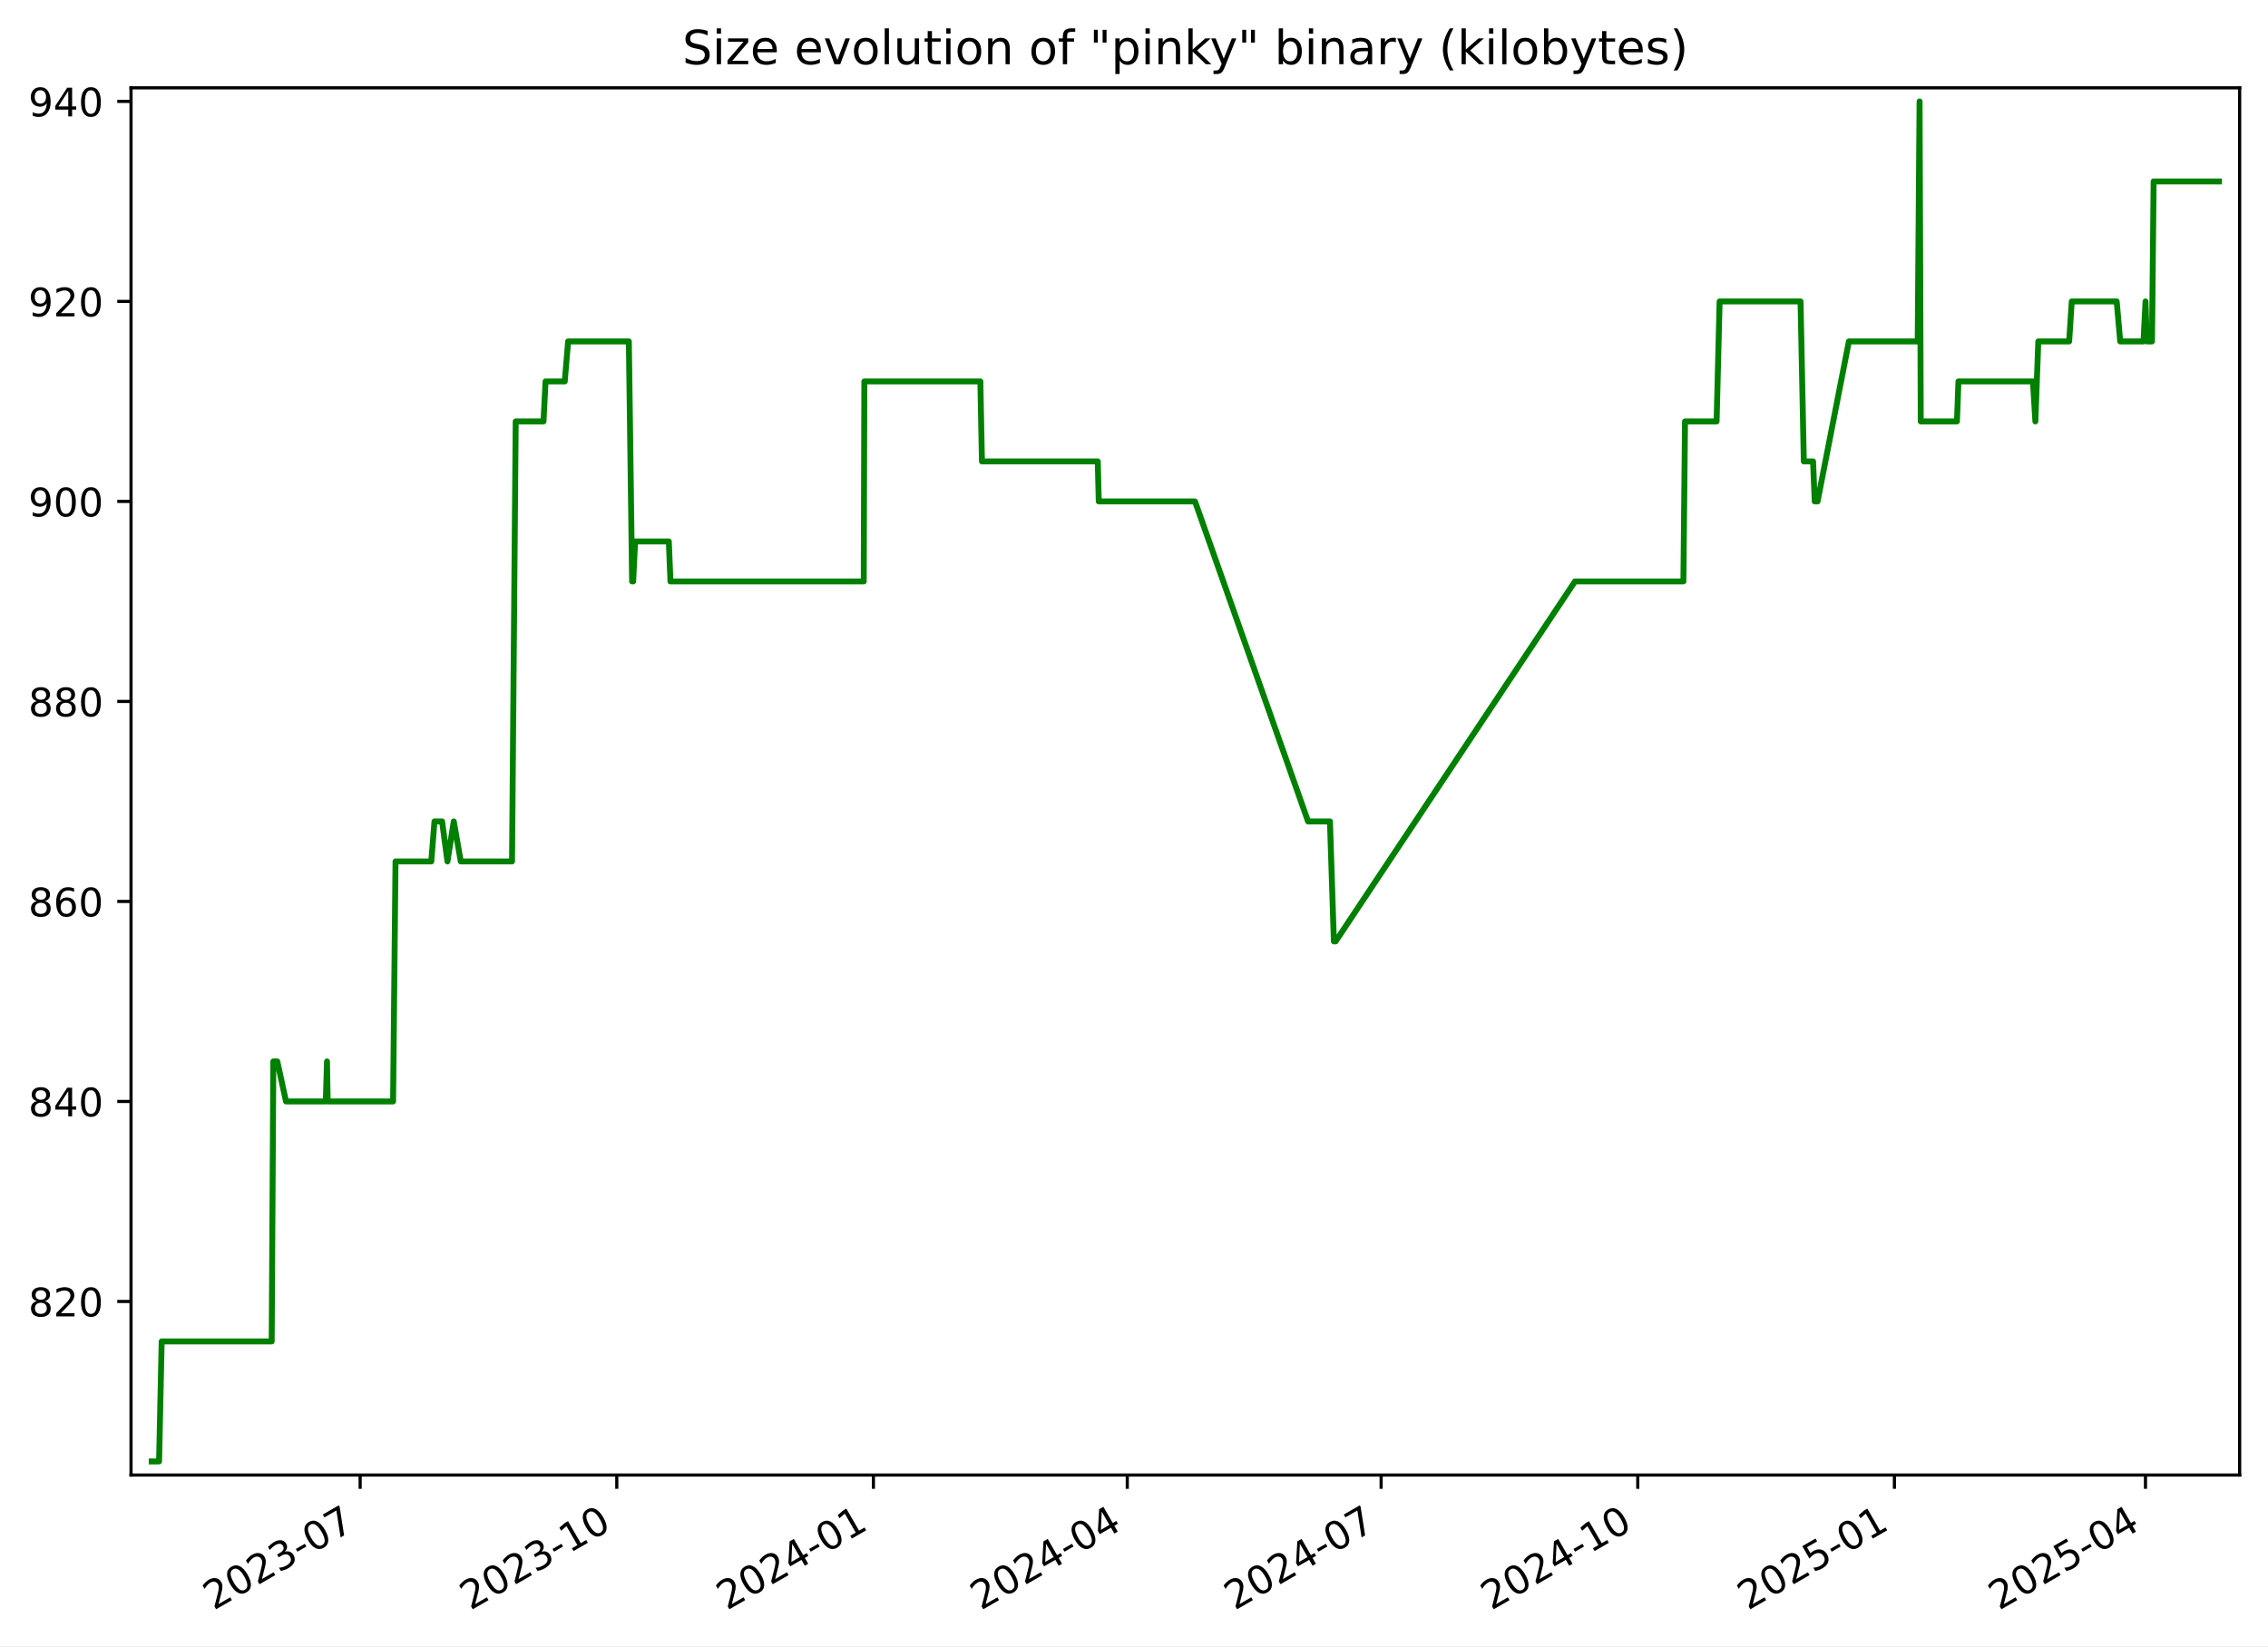
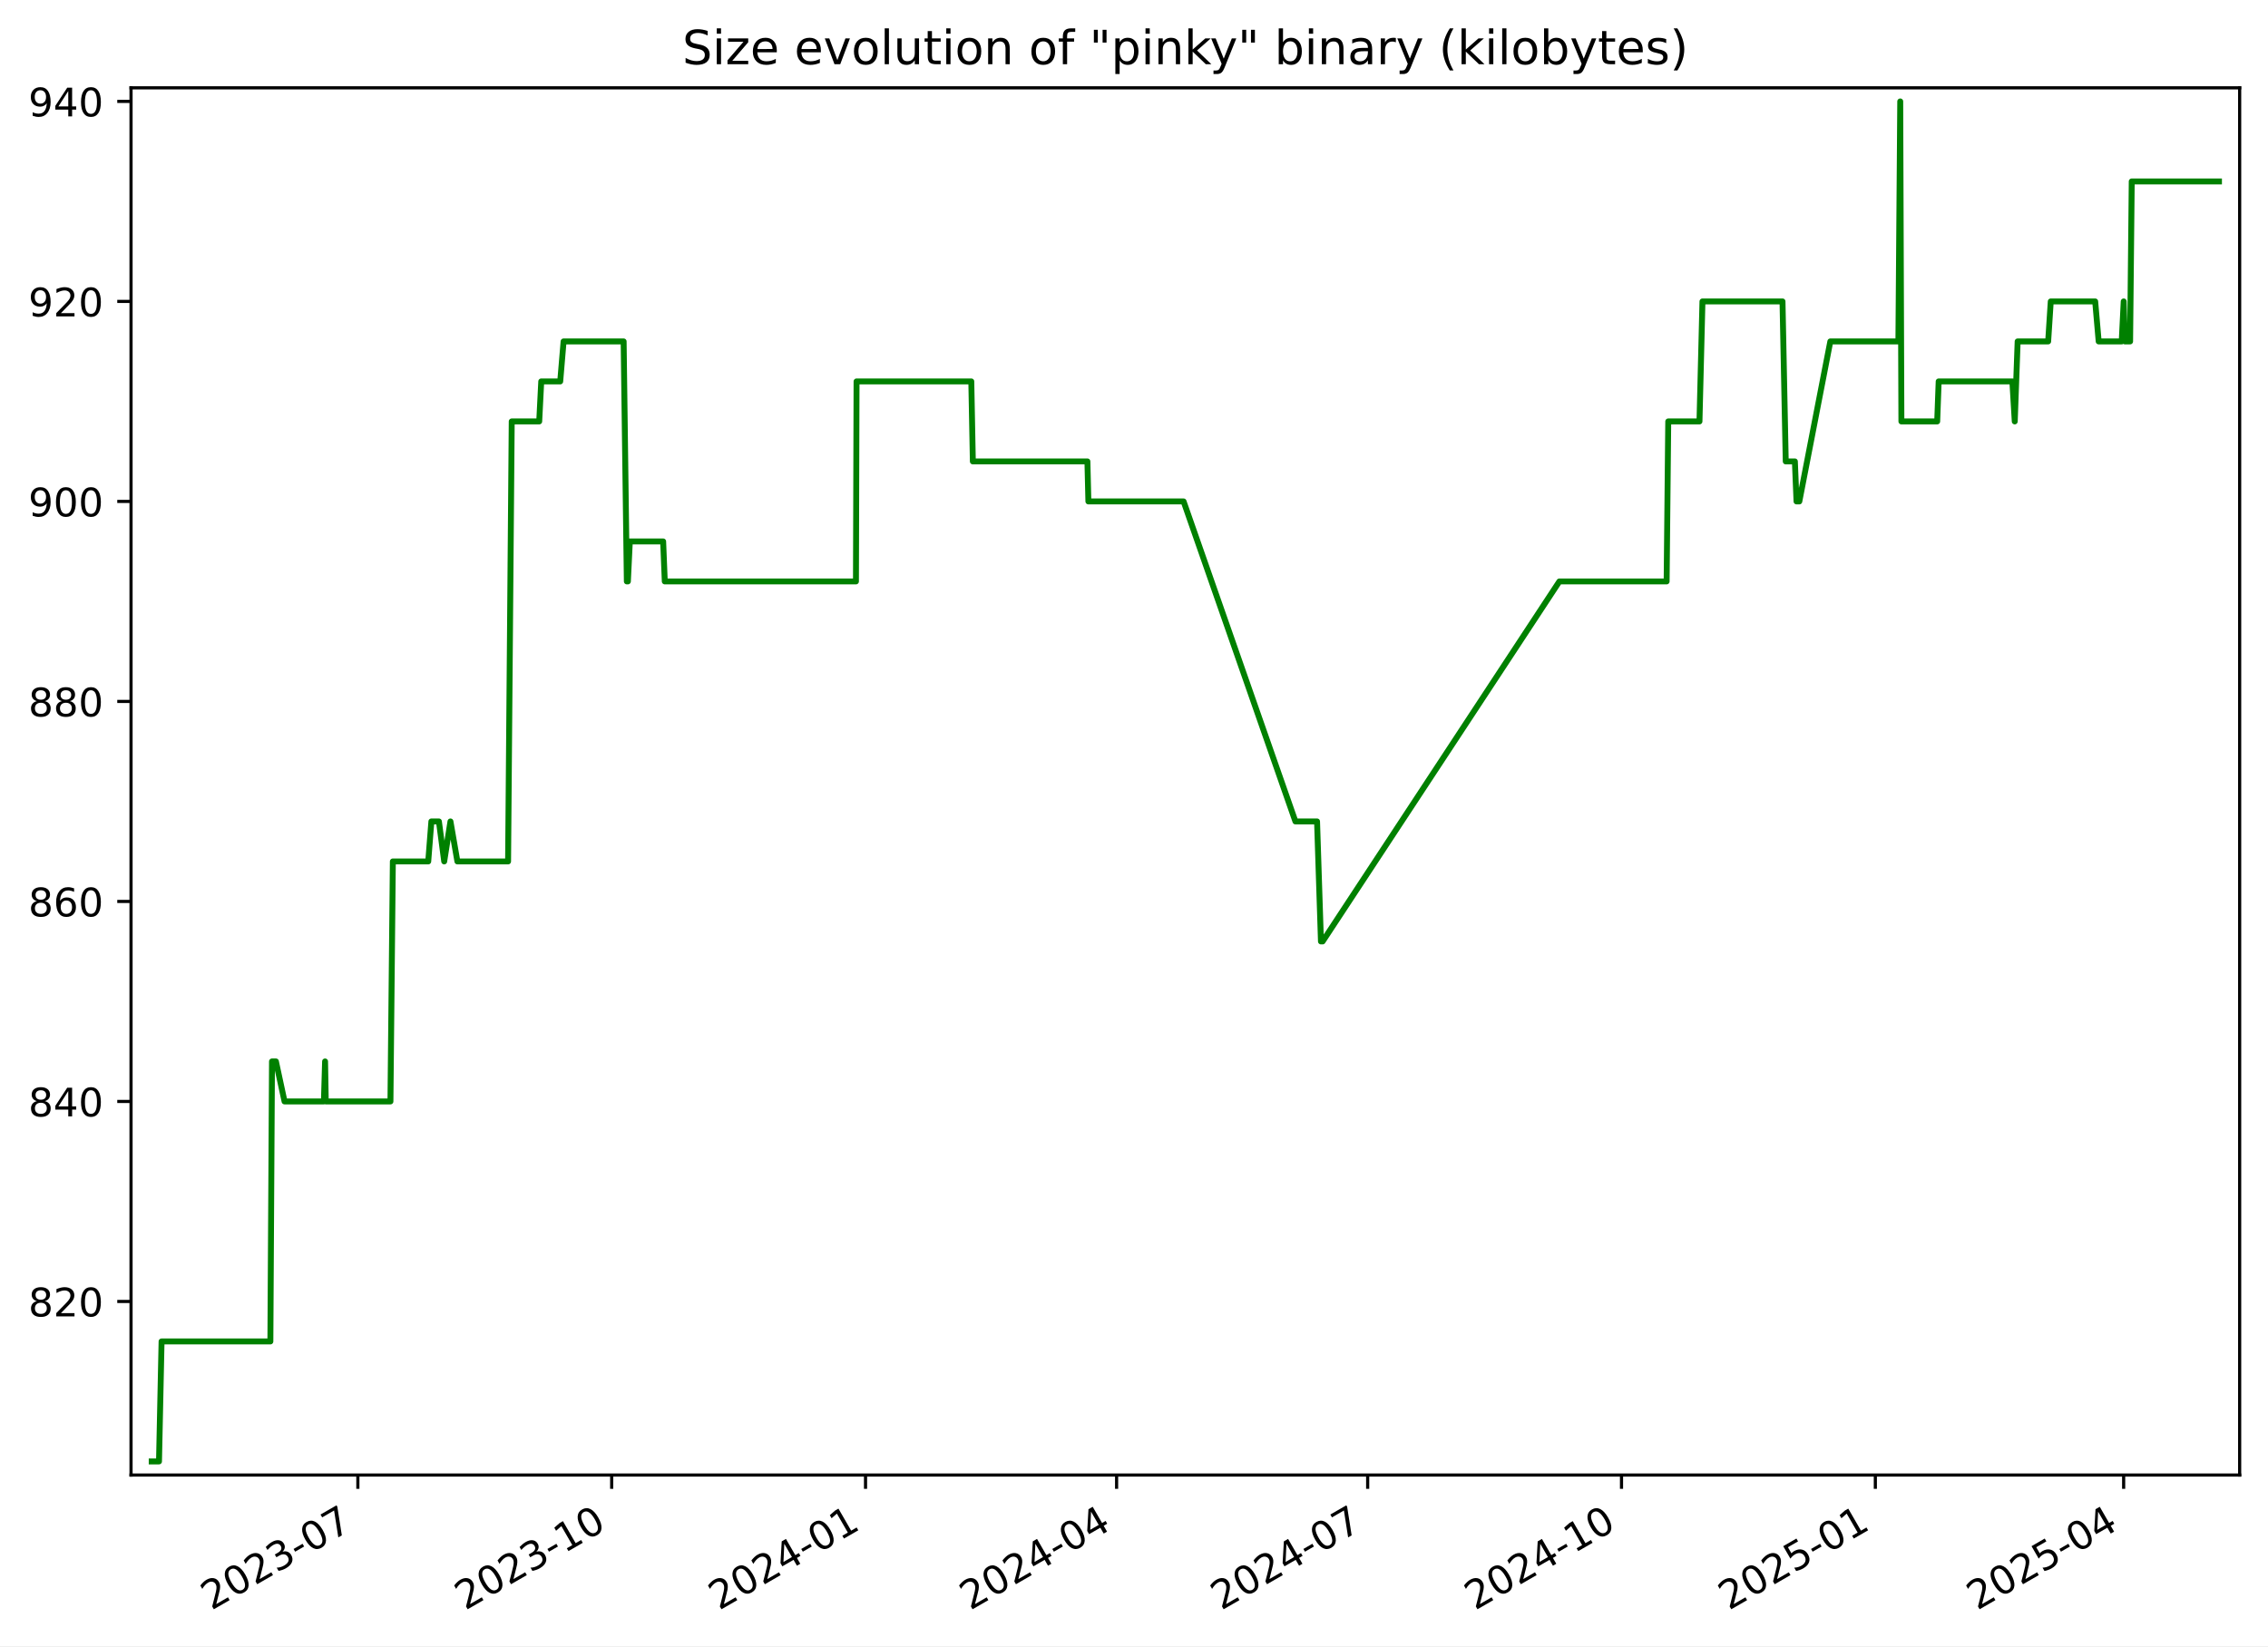
<svg xmlns="http://www.w3.org/2000/svg" xmlns:xlink="http://www.w3.org/1999/xlink" width="576.168pt" height="418.303pt" viewBox="0 0 576.168 418.303" version="1.1">
  <defs>
    <style type="text/css">*{stroke-linejoin: round; stroke-linecap: butt}</style>
  </defs>
  <g id="figure_1">
    <g id="patch_1">
      <path d="M -0 418.303  L 576.168 418.303  L 576.168 0  L -0 0  z " style="fill: #ffffff" />
    </g>
    <g id="axes_1">
      <g id="patch_2">
        <path d="M 33.288 374.83  L 568.967 374.83  L 568.967 22.318  L 33.288 22.318  z " style="fill: #ffffff" />
      </g>
      <g id="matplotlib.axis_1">
        <g id="xtick_1">
          <g id="line2d_1">
            <defs>
-               <path id="mc6177ff330" d="M 0 0  L 0 3.5  " style="stroke: #000000; stroke-width: 0.8" />
+               <path id="mbdeec78483" d="M 0 0  L 0 3.5  " style="stroke: #000000; stroke-width: 0.8" />
            </defs>
            <g>
-               <use xlink:href="#mc6177ff330" x="91.492" y="374.83" style="stroke: #000000; stroke-width: 0.8" />
+               <use xlink:href="#mbdeec78483" x="90.912" y="374.83" style="stroke: #000000; stroke-width: 0.8" />
            </g>
          </g>
          <g id="text_1">
-             <g transform="translate(54.26676 409.302) rotate(-30) scale(0.1 -0.1)">
+             <g transform="translate(53.6873 409.302) rotate(-30) scale(0.1 -0.1)">
              <defs>
                <path id="DejaVuSans-32" d="M 1228 531  L 3431 531  L 3431 0  L 469 0  L 469 531  Q 828 903 1448 1529  Q 2069 2156 2228 2338  Q 2531 2678 2651 2914  Q 2772 3150 2772 3378  Q 2772 3750 2511 3984  Q 2250 4219 1831 4219  Q 1534 4219 1204 4116  Q 875 4013 500 3803  L 500 4441  Q 881 4594 1212 4672  Q 1544 4750 1819 4750  Q 2544 4750 2975 4387  Q 3406 4025 3406 3419  Q 3406 3131 3298 2873  Q 3191 2616 2906 2266  Q 2828 2175 2409 1742  Q 1991 1309 1228 531  z " transform="scale(0.015625)" />
                <path id="DejaVuSans-30" d="M 2034 4250  Q 1547 4250 1301 3770  Q 1056 3291 1056 2328  Q 1056 1369 1301 889  Q 1547 409 2034 409  Q 2525 409 2770 889  Q 3016 1369 3016 2328  Q 3016 3291 2770 3770  Q 2525 4250 2034 4250  z M 2034 4750  Q 2819 4750 3233 4129  Q 3647 3509 3647 2328  Q 3647 1150 3233 529  Q 2819 -91 2034 -91  Q 1250 -91 836 529  Q 422 1150 422 2328  Q 422 3509 836 4129  Q 1250 4750 2034 4750  z " transform="scale(0.015625)" />
                <path id="DejaVuSans-33" d="M 2597 2516  Q 3050 2419 3304 2112  Q 3559 1806 3559 1356  Q 3559 666 3084 287  Q 2609 -91 1734 -91  Q 1441 -91 1130 -33  Q 819 25 488 141  L 488 750  Q 750 597 1062 519  Q 1375 441 1716 441  Q 2309 441 2620 675  Q 2931 909 2931 1356  Q 2931 1769 2642 2001  Q 2353 2234 1838 2234  L 1294 2234  L 1294 2753  L 1863 2753  Q 2328 2753 2575 2939  Q 2822 3125 2822 3475  Q 2822 3834 2567 4026  Q 2313 4219 1838 4219  Q 1578 4219 1281 4162  Q 984 4106 628 3988  L 628 4550  Q 988 4650 1302 4700  Q 1616 4750 1894 4750  Q 2613 4750 3031 4423  Q 3450 4097 3450 3541  Q 3450 3153 3228 2886  Q 3006 2619 2597 2516  z " transform="scale(0.015625)" />
                <path id="DejaVuSans-2d" d="M 313 2009  L 1997 2009  L 1997 1497  L 313 1497  L 313 2009  z " transform="scale(0.015625)" />
                <path id="DejaVuSans-37" d="M 525 4666  L 3525 4666  L 3525 4397  L 1831 0  L 1172 0  L 2766 4134  L 525 4134  L 525 4666  z " transform="scale(0.015625)" />
              </defs>
              <use xlink:href="#DejaVuSans-32" />
-               <use xlink:href="#DejaVuSans-30" transform="translate(63.62305 0)" />
-               <use xlink:href="#DejaVuSans-32" transform="translate(127.2461 0)" />
-               <use xlink:href="#DejaVuSans-33" transform="translate(190.8691 0)" />
-               <use xlink:href="#DejaVuSans-2d" transform="translate(254.4922 0)" />
-               <use xlink:href="#DejaVuSans-30" transform="translate(290.5762 0)" />
-               <use xlink:href="#DejaVuSans-37" transform="translate(354.1992 0)" />
+               <use xlink:href="#DejaVuSans-30" x="63.623" />
+               <use xlink:href="#DejaVuSans-32" x="127.246" />
+               <use xlink:href="#DejaVuSans-33" x="190.869" />
+               <use xlink:href="#DejaVuSans-2d" x="254.492" />
+               <use xlink:href="#DejaVuSans-30" x="290.576" />
+               <use xlink:href="#DejaVuSans-37" x="354.199" />
            </g>
          </g>
        </g>
        <g id="xtick_2">
          <g id="line2d_2">
            <g>
-               <use xlink:href="#mc6177ff330" x="156.689" y="374.83" style="stroke: #000000; stroke-width: 0.8" />
+               <use xlink:href="#mbdeec78483" x="155.396" y="374.83" style="stroke: #000000; stroke-width: 0.8" />
            </g>
          </g>
          <g id="text_2">
-             <g transform="translate(119.4645 409.302) rotate(-30) scale(0.1 -0.1)">
+             <g transform="translate(118.1716 409.302) rotate(-30) scale(0.1 -0.1)">
              <defs>
                <path id="DejaVuSans-31" d="M 794 531  L 1825 531  L 1825 4091  L 703 3866  L 703 4441  L 1819 4666  L 2450 4666  L 2450 531  L 3481 531  L 3481 0  L 794 0  L 794 531  z " transform="scale(0.015625)" />
              </defs>
              <use xlink:href="#DejaVuSans-32" />
-               <use xlink:href="#DejaVuSans-30" transform="translate(63.62305 0)" />
-               <use xlink:href="#DejaVuSans-32" transform="translate(127.2461 0)" />
-               <use xlink:href="#DejaVuSans-33" transform="translate(190.8691 0)" />
-               <use xlink:href="#DejaVuSans-2d" transform="translate(254.4922 0)" />
-               <use xlink:href="#DejaVuSans-31" transform="translate(290.5762 0)" />
-               <use xlink:href="#DejaVuSans-30" transform="translate(354.1992 0)" />
+               <use xlink:href="#DejaVuSans-30" x="63.623" />
+               <use xlink:href="#DejaVuSans-32" x="127.246" />
+               <use xlink:href="#DejaVuSans-33" x="190.869" />
+               <use xlink:href="#DejaVuSans-2d" x="254.492" />
+               <use xlink:href="#DejaVuSans-31" x="290.576" />
+               <use xlink:href="#DejaVuSans-30" x="354.199" />
            </g>
          </g>
        </g>
        <g id="xtick_3">
          <g id="line2d_3">
            <g>
-               <use xlink:href="#mc6177ff330" x="221.887" y="374.83" style="stroke: #000000; stroke-width: 0.8" />
+               <use xlink:href="#mbdeec78483" x="219.881" y="374.83" style="stroke: #000000; stroke-width: 0.8" />
            </g>
          </g>
          <g id="text_3">
-             <g transform="translate(184.6623 409.302) rotate(-30) scale(0.1 -0.1)">
+             <g transform="translate(182.6559 409.302) rotate(-30) scale(0.1 -0.1)">
              <defs>
                <path id="DejaVuSans-34" d="M 2419 4116  L 825 1625  L 2419 1625  L 2419 4116  z M 2253 4666  L 3047 4666  L 3047 1625  L 3713 1625  L 3713 1100  L 3047 1100  L 3047 0  L 2419 0  L 2419 1100  L 313 1100  L 313 1709  L 2253 4666  z " transform="scale(0.015625)" />
              </defs>
              <use xlink:href="#DejaVuSans-32" />
-               <use xlink:href="#DejaVuSans-30" transform="translate(63.62305 0)" />
-               <use xlink:href="#DejaVuSans-32" transform="translate(127.2461 0)" />
-               <use xlink:href="#DejaVuSans-34" transform="translate(190.8691 0)" />
-               <use xlink:href="#DejaVuSans-2d" transform="translate(254.4922 0)" />
-               <use xlink:href="#DejaVuSans-30" transform="translate(290.5762 0)" />
-               <use xlink:href="#DejaVuSans-31" transform="translate(354.1992 0)" />
+               <use xlink:href="#DejaVuSans-30" x="63.623" />
+               <use xlink:href="#DejaVuSans-32" x="127.246" />
+               <use xlink:href="#DejaVuSans-34" x="190.869" />
+               <use xlink:href="#DejaVuSans-2d" x="254.492" />
+               <use xlink:href="#DejaVuSans-30" x="290.576" />
+               <use xlink:href="#DejaVuSans-31" x="354.199" />
            </g>
          </g>
        </g>
        <g id="xtick_4">
          <g id="line2d_4">
            <g>
-               <use xlink:href="#mc6177ff330" x="286.376" y="374.83" style="stroke: #000000; stroke-width: 0.8" />
+               <use xlink:href="#mbdeec78483" x="283.664" y="374.83" style="stroke: #000000; stroke-width: 0.8" />
            </g>
          </g>
          <g id="text_4">
-             <g transform="translate(249.1513 409.302) rotate(-30) scale(0.1 -0.1)">
-               <use xlink:href="#DejaVuSans-32" />
-               <use xlink:href="#DejaVuSans-30" transform="translate(63.62305 0)" />
-               <use xlink:href="#DejaVuSans-32" transform="translate(127.2461 0)" />
-               <use xlink:href="#DejaVuSans-34" transform="translate(190.8691 0)" />
-               <use xlink:href="#DejaVuSans-2d" transform="translate(254.4922 0)" />
-               <use xlink:href="#DejaVuSans-30" transform="translate(290.5762 0)" />
-               <use xlink:href="#DejaVuSans-34" transform="translate(354.1992 0)" />
+             <g transform="translate(246.4392 409.302) rotate(-30) scale(0.1 -0.1)">
+               <use xlink:href="#DejaVuSans-32" />
+               <use xlink:href="#DejaVuSans-30" x="63.623" />
+               <use xlink:href="#DejaVuSans-32" x="127.246" />
+               <use xlink:href="#DejaVuSans-34" x="190.869" />
+               <use xlink:href="#DejaVuSans-2d" x="254.492" />
+               <use xlink:href="#DejaVuSans-30" x="290.576" />
+               <use xlink:href="#DejaVuSans-34" x="354.199" />
            </g>
          </g>
        </g>
        <g id="xtick_5">
          <g id="line2d_5">
            <g>
-               <use xlink:href="#mc6177ff330" x="350.865" y="374.83" style="stroke: #000000; stroke-width: 0.8" />
+               <use xlink:href="#mbdeec78483" x="347.447" y="374.83" style="stroke: #000000; stroke-width: 0.8" />
            </g>
          </g>
          <g id="text_5">
-             <g transform="translate(313.6404 409.302) rotate(-30) scale(0.1 -0.1)">
-               <use xlink:href="#DejaVuSans-32" />
-               <use xlink:href="#DejaVuSans-30" transform="translate(63.62305 0)" />
-               <use xlink:href="#DejaVuSans-32" transform="translate(127.2461 0)" />
-               <use xlink:href="#DejaVuSans-34" transform="translate(190.8691 0)" />
-               <use xlink:href="#DejaVuSans-2d" transform="translate(254.4922 0)" />
-               <use xlink:href="#DejaVuSans-30" transform="translate(290.5762 0)" />
-               <use xlink:href="#DejaVuSans-37" transform="translate(354.1992 0)" />
+             <g transform="translate(310.2226 409.302) rotate(-30) scale(0.1 -0.1)">
+               <use xlink:href="#DejaVuSans-32" />
+               <use xlink:href="#DejaVuSans-30" x="63.623" />
+               <use xlink:href="#DejaVuSans-32" x="127.246" />
+               <use xlink:href="#DejaVuSans-34" x="190.869" />
+               <use xlink:href="#DejaVuSans-2d" x="254.492" />
+               <use xlink:href="#DejaVuSans-30" x="290.576" />
+               <use xlink:href="#DejaVuSans-37" x="354.199" />
            </g>
          </g>
        </g>
        <g id="xtick_6">
          <g id="line2d_6">
            <g>
-               <use xlink:href="#mc6177ff330" x="416.063" y="374.83" style="stroke: #000000; stroke-width: 0.8" />
+               <use xlink:href="#mbdeec78483" x="411.932" y="374.83" style="stroke: #000000; stroke-width: 0.8" />
            </g>
          </g>
          <g id="text_6">
-             <g transform="translate(378.8382 409.302) rotate(-30) scale(0.1 -0.1)">
-               <use xlink:href="#DejaVuSans-32" />
-               <use xlink:href="#DejaVuSans-30" transform="translate(63.62305 0)" />
-               <use xlink:href="#DejaVuSans-32" transform="translate(127.2461 0)" />
-               <use xlink:href="#DejaVuSans-34" transform="translate(190.8691 0)" />
-               <use xlink:href="#DejaVuSans-2d" transform="translate(254.4922 0)" />
-               <use xlink:href="#DejaVuSans-31" transform="translate(290.5762 0)" />
-               <use xlink:href="#DejaVuSans-30" transform="translate(354.1992 0)" />
+             <g transform="translate(374.7069 409.302) rotate(-30) scale(0.1 -0.1)">
+               <use xlink:href="#DejaVuSans-32" />
+               <use xlink:href="#DejaVuSans-30" x="63.623" />
+               <use xlink:href="#DejaVuSans-32" x="127.246" />
+               <use xlink:href="#DejaVuSans-34" x="190.869" />
+               <use xlink:href="#DejaVuSans-2d" x="254.492" />
+               <use xlink:href="#DejaVuSans-31" x="290.576" />
+               <use xlink:href="#DejaVuSans-30" x="354.199" />
            </g>
          </g>
        </g>
        <g id="xtick_7">
          <g id="line2d_7">
            <g>
-               <use xlink:href="#mc6177ff330" x="481.261" y="374.83" style="stroke: #000000; stroke-width: 0.8" />
+               <use xlink:href="#mbdeec78483" x="476.416" y="374.83" style="stroke: #000000; stroke-width: 0.8" />
            </g>
          </g>
          <g id="text_7">
-             <g transform="translate(444.0359 409.302) rotate(-30) scale(0.1 -0.1)">
+             <g transform="translate(439.1912 409.302) rotate(-30) scale(0.1 -0.1)">
              <defs>
                <path id="DejaVuSans-35" d="M 691 4666  L 3169 4666  L 3169 4134  L 1269 4134  L 1269 2991  Q 1406 3038 1543 3061  Q 1681 3084 1819 3084  Q 2600 3084 3056 2656  Q 3513 2228 3513 1497  Q 3513 744 3044 326  Q 2575 -91 1722 -91  Q 1428 -91 1123 -41  Q 819 9 494 109  L 494 744  Q 775 591 1075 516  Q 1375 441 1709 441  Q 2250 441 2565 725  Q 2881 1009 2881 1497  Q 2881 1984 2565 2268  Q 2250 2553 1709 2553  Q 1456 2553 1204 2497  Q 953 2441 691 2322  L 691 4666  z " transform="scale(0.015625)" />
              </defs>
              <use xlink:href="#DejaVuSans-32" />
-               <use xlink:href="#DejaVuSans-30" transform="translate(63.62305 0)" />
-               <use xlink:href="#DejaVuSans-32" transform="translate(127.2461 0)" />
-               <use xlink:href="#DejaVuSans-35" transform="translate(190.8691 0)" />
-               <use xlink:href="#DejaVuSans-2d" transform="translate(254.4922 0)" />
-               <use xlink:href="#DejaVuSans-30" transform="translate(290.5762 0)" />
-               <use xlink:href="#DejaVuSans-31" transform="translate(354.1992 0)" />
+               <use xlink:href="#DejaVuSans-30" x="63.623" />
+               <use xlink:href="#DejaVuSans-32" x="127.246" />
+               <use xlink:href="#DejaVuSans-35" x="190.869" />
+               <use xlink:href="#DejaVuSans-2d" x="254.492" />
+               <use xlink:href="#DejaVuSans-30" x="290.576" />
+               <use xlink:href="#DejaVuSans-31" x="354.199" />
            </g>
          </g>
        </g>
        <g id="xtick_8">
          <g id="line2d_8">
            <g>
-               <use xlink:href="#mc6177ff330" x="545.041" y="374.83" style="stroke: #000000; stroke-width: 0.8" />
+               <use xlink:href="#mbdeec78483" x="539.498" y="374.83" style="stroke: #000000; stroke-width: 0.8" />
            </g>
          </g>
          <g id="text_8">
-             <g transform="translate(507.8163 409.302) rotate(-30) scale(0.1 -0.1)">
-               <use xlink:href="#DejaVuSans-32" />
-               <use xlink:href="#DejaVuSans-30" transform="translate(63.62305 0)" />
-               <use xlink:href="#DejaVuSans-32" transform="translate(127.2461 0)" />
-               <use xlink:href="#DejaVuSans-35" transform="translate(190.8691 0)" />
-               <use xlink:href="#DejaVuSans-2d" transform="translate(254.4922 0)" />
-               <use xlink:href="#DejaVuSans-30" transform="translate(290.5762 0)" />
-               <use xlink:href="#DejaVuSans-34" transform="translate(354.1992 0)" />
+             <g transform="translate(502.2736 409.302) rotate(-30) scale(0.1 -0.1)">
+               <use xlink:href="#DejaVuSans-32" />
+               <use xlink:href="#DejaVuSans-30" x="63.623" />
+               <use xlink:href="#DejaVuSans-32" x="127.246" />
+               <use xlink:href="#DejaVuSans-35" x="190.869" />
+               <use xlink:href="#DejaVuSans-2d" x="254.492" />
+               <use xlink:href="#DejaVuSans-30" x="290.576" />
+               <use xlink:href="#DejaVuSans-34" x="354.199" />
            </g>
          </g>
        </g>
      </g>
      <g id="matplotlib.axis_2">
        <g id="ytick_1">
          <g id="line2d_9">
            <defs>
-               <path id="md07e1e58b1" d="M 0 0  L -3.5 0  " style="stroke: #000000; stroke-width: 0.8" />
+               <path id="ma9fc1030ba" d="M 0 0  L -3.5 0  " style="stroke: #000000; stroke-width: 0.8" />
            </defs>
            <g>
-               <use xlink:href="#md07e1e58b1" x="33.288" y="330.715" style="stroke: #000000; stroke-width: 0.8" />
+               <use xlink:href="#ma9fc1030ba" x="33.288" y="330.715" style="stroke: #000000; stroke-width: 0.8" />
            </g>
          </g>
          <g id="text_9">
            <g transform="translate(7.2 334.5145) scale(0.1 -0.1)">
              <defs>
                <path id="DejaVuSans-38" d="M 2034 2216  Q 1584 2216 1326 1975  Q 1069 1734 1069 1313  Q 1069 891 1326 650  Q 1584 409 2034 409  Q 2484 409 2743 651  Q 3003 894 3003 1313  Q 3003 1734 2745 1975  Q 2488 2216 2034 2216  z M 1403 2484  Q 997 2584 770 2862  Q 544 3141 544 3541  Q 544 4100 942 4425  Q 1341 4750 2034 4750  Q 2731 4750 3128 4425  Q 3525 4100 3525 3541  Q 3525 3141 3298 2862  Q 3072 2584 2669 2484  Q 3125 2378 3379 2068  Q 3634 1759 3634 1313  Q 3634 634 3220 271  Q 2806 -91 2034 -91  Q 1263 -91 848 271  Q 434 634 434 1313  Q 434 1759 690 2068  Q 947 2378 1403 2484  z M 1172 3481  Q 1172 3119 1398 2916  Q 1625 2713 2034 2713  Q 2441 2713 2670 2916  Q 2900 3119 2900 3481  Q 2900 3844 2670 4047  Q 2441 4250 2034 4250  Q 1625 4250 1398 4047  Q 1172 3844 1172 3481  z " transform="scale(0.015625)" />
              </defs>
              <use xlink:href="#DejaVuSans-38" />
-               <use xlink:href="#DejaVuSans-32" transform="translate(63.62305 0)" />
-               <use xlink:href="#DejaVuSans-30" transform="translate(127.2461 0)" />
+               <use xlink:href="#DejaVuSans-32" x="63.623" />
+               <use xlink:href="#DejaVuSans-30" x="127.246" />
            </g>
          </g>
        </g>
        <g id="ytick_2">
          <g id="line2d_10">
            <g>
-               <use xlink:href="#md07e1e58b1" x="33.288" y="279.892" style="stroke: #000000; stroke-width: 0.8" />
+               <use xlink:href="#ma9fc1030ba" x="33.288" y="279.892" style="stroke: #000000; stroke-width: 0.8" />
            </g>
          </g>
          <g id="text_10">
            <g transform="translate(7.2 283.691) scale(0.1 -0.1)">
              <use xlink:href="#DejaVuSans-38" />
-               <use xlink:href="#DejaVuSans-34" transform="translate(63.62305 0)" />
-               <use xlink:href="#DejaVuSans-30" transform="translate(127.2461 0)" />
+               <use xlink:href="#DejaVuSans-34" x="63.623" />
+               <use xlink:href="#DejaVuSans-30" x="127.246" />
            </g>
          </g>
        </g>
        <g id="ytick_3">
          <g id="line2d_11">
            <g>
-               <use xlink:href="#md07e1e58b1" x="33.288" y="229.068" style="stroke: #000000; stroke-width: 0.8" />
+               <use xlink:href="#ma9fc1030ba" x="33.288" y="229.068" style="stroke: #000000; stroke-width: 0.8" />
            </g>
          </g>
          <g id="text_11">
            <g transform="translate(7.2 232.8675) scale(0.1 -0.1)">
              <defs>
                <path id="DejaVuSans-36" d="M 2113 2584  Q 1688 2584 1439 2293  Q 1191 2003 1191 1497  Q 1191 994 1439 701  Q 1688 409 2113 409  Q 2538 409 2786 701  Q 3034 994 3034 1497  Q 3034 2003 2786 2293  Q 2538 2584 2113 2584  z M 3366 4563  L 3366 3988  Q 3128 4100 2886 4159  Q 2644 4219 2406 4219  Q 1781 4219 1451 3797  Q 1122 3375 1075 2522  Q 1259 2794 1537 2939  Q 1816 3084 2150 3084  Q 2853 3084 3261 2657  Q 3669 2231 3669 1497  Q 3669 778 3244 343  Q 2819 -91 2113 -91  Q 1303 -91 875 529  Q 447 1150 447 2328  Q 447 3434 972 4092  Q 1497 4750 2381 4750  Q 2619 4750 2861 4703  Q 3103 4656 3366 4563  z " transform="scale(0.015625)" />
              </defs>
              <use xlink:href="#DejaVuSans-38" />
-               <use xlink:href="#DejaVuSans-36" transform="translate(63.62305 0)" />
-               <use xlink:href="#DejaVuSans-30" transform="translate(127.2461 0)" />
+               <use xlink:href="#DejaVuSans-36" x="63.623" />
+               <use xlink:href="#DejaVuSans-30" x="127.246" />
            </g>
          </g>
        </g>
        <g id="ytick_4">
          <g id="line2d_12">
            <g>
-               <use xlink:href="#md07e1e58b1" x="33.288" y="178.245" style="stroke: #000000; stroke-width: 0.8" />
+               <use xlink:href="#ma9fc1030ba" x="33.288" y="178.245" style="stroke: #000000; stroke-width: 0.8" />
            </g>
          </g>
          <g id="text_12">
            <g transform="translate(7.2 182.0439) scale(0.1 -0.1)">
              <use xlink:href="#DejaVuSans-38" />
-               <use xlink:href="#DejaVuSans-38" transform="translate(63.62305 0)" />
-               <use xlink:href="#DejaVuSans-30" transform="translate(127.2461 0)" />
+               <use xlink:href="#DejaVuSans-38" x="63.623" />
+               <use xlink:href="#DejaVuSans-30" x="127.246" />
            </g>
          </g>
        </g>
        <g id="ytick_5">
          <g id="line2d_13">
            <g>
-               <use xlink:href="#md07e1e58b1" x="33.288" y="127.421" style="stroke: #000000; stroke-width: 0.8" />
+               <use xlink:href="#ma9fc1030ba" x="33.288" y="127.421" style="stroke: #000000; stroke-width: 0.8" />
            </g>
          </g>
          <g id="text_13">
            <g transform="translate(7.2 131.2204) scale(0.1 -0.1)">
              <defs>
                <path id="DejaVuSans-39" d="M 703 97  L 703 672  Q 941 559 1184 500  Q 1428 441 1663 441  Q 2288 441 2617 861  Q 2947 1281 2994 2138  Q 2813 1869 2534 1725  Q 2256 1581 1919 1581  Q 1219 1581 811 2004  Q 403 2428 403 3163  Q 403 3881 828 4315  Q 1253 4750 1959 4750  Q 2769 4750 3195 4129  Q 3622 3509 3622 2328  Q 3622 1225 3098 567  Q 2575 -91 1691 -91  Q 1453 -91 1209 -44  Q 966 3 703 97  z M 1959 2075  Q 2384 2075 2632 2365  Q 2881 2656 2881 3163  Q 2881 3666 2632 3958  Q 2384 4250 1959 4250  Q 1534 4250 1286 3958  Q 1038 3666 1038 3163  Q 1038 2656 1286 2365  Q 1534 2075 1959 2075  z " transform="scale(0.015625)" />
              </defs>
              <use xlink:href="#DejaVuSans-39" />
-               <use xlink:href="#DejaVuSans-30" transform="translate(63.62305 0)" />
-               <use xlink:href="#DejaVuSans-30" transform="translate(127.2461 0)" />
+               <use xlink:href="#DejaVuSans-30" x="63.623" />
+               <use xlink:href="#DejaVuSans-30" x="127.246" />
            </g>
          </g>
        </g>
        <g id="ytick_6">
          <g id="line2d_14">
            <g>
-               <use xlink:href="#md07e1e58b1" x="33.288" y="76.598" style="stroke: #000000; stroke-width: 0.8" />
+               <use xlink:href="#ma9fc1030ba" x="33.288" y="76.598" style="stroke: #000000; stroke-width: 0.8" />
            </g>
          </g>
          <g id="text_14">
            <g transform="translate(7.2 80.39687) scale(0.1 -0.1)">
              <use xlink:href="#DejaVuSans-39" />
-               <use xlink:href="#DejaVuSans-32" transform="translate(63.62305 0)" />
-               <use xlink:href="#DejaVuSans-30" transform="translate(127.2461 0)" />
+               <use xlink:href="#DejaVuSans-32" x="63.623" />
+               <use xlink:href="#DejaVuSans-30" x="127.246" />
            </g>
          </g>
        </g>
        <g id="ytick_7">
          <g id="line2d_15">
            <g>
-               <use xlink:href="#md07e1e58b1" x="33.288" y="25.774" style="stroke: #000000; stroke-width: 0.8" />
+               <use xlink:href="#ma9fc1030ba" x="33.288" y="25.774" style="stroke: #000000; stroke-width: 0.8" />
            </g>
          </g>
          <g id="text_15">
            <g transform="translate(7.2 29.57334) scale(0.1 -0.1)">
              <use xlink:href="#DejaVuSans-39" />
-               <use xlink:href="#DejaVuSans-34" transform="translate(63.62305 0)" />
-               <use xlink:href="#DejaVuSans-30" transform="translate(127.2461 0)" />
+               <use xlink:href="#DejaVuSans-34" x="63.623" />
+               <use xlink:href="#DejaVuSans-30" x="127.246" />
            </g>
          </g>
        </g>
      </g>
      <g id="line2d_16">
-         <path d="M 38.539 371.374  L 40.415 371.374  L 41.071 340.88  L 69.022 340.88  L 69.437 269.727  L 70.449 269.727  L 72.658 279.892  L 82.769 279.892  L 83.07 269.727  L 83.249 279.892  L 99.861 279.892  L 100.478 218.904  L 109.568 218.904  L 110.373 208.739  L 112.312 208.739  L 113.67 218.904  L 115.277 208.739  L 117.057 218.904  L 130.078 218.904  L 131.011 107.092  L 138.073 107.092  L 138.593 96.927  L 143.467 96.927  L 144.333 86.762  L 159.758 86.762  L 160.58 147.751  L 160.849 147.751  L 161.347 137.586  L 169.909 137.586  L 170.325 147.751  L 219.428 147.751  L 219.581 96.927  L 249.054 96.927  L 249.452 117.256  L 278.878 117.256  L 279.13 127.421  L 303.583 127.421  L 332.306 208.739  L 337.865 208.739  L 338.863 239.233  L 339.295 239.233  L 400.107 147.751  L 427.654 147.751  L 428.067 107.092  L 436.089 107.092  L 436.855 76.598  L 457.415 76.598  L 458.247 117.256  L 460.594 117.256  L 461.015 127.421  L 461.736 127.421  L 469.696 86.762  L 487.182 86.762  L 487.655 25.774  L 487.952 107.092  L 497.149 107.092  L 497.528 96.927  L 516.454 96.927  L 517.069 107.092  L 517.813 86.762  L 525.65 86.762  L 526.317 76.598  L 537.73 76.598  L 538.626 86.762  L 544.542 86.762  L 545.053 76.598  L 545.368 86.762  L 546.699 86.762  L 547.116 46.104  L 563.716 46.104  L 563.716 46.104  " clip-path="url(#p23416c5ca0)" style="fill: none; stroke: #008000; stroke-width: 1.5; stroke-linecap: square" />
+         <path d="M 38.539 371.374  L 40.395 371.374  L 41.044 340.88  L 68.688 340.88  L 69.098 269.727  L 70.1 269.727  L 72.285 279.892  L 82.285 279.892  L 82.583 269.727  L 82.76 279.892  L 99.19 279.892  L 99.8 218.904  L 108.791 218.904  L 109.587 208.739  L 111.505 208.739  L 112.848 218.904  L 114.437 208.739  L 116.198 218.904  L 129.076 218.904  L 129.999 107.092  L 136.984 107.092  L 137.498 96.927  L 142.319 96.927  L 143.175 86.762  L 158.432 86.762  L 159.244 147.751  L 159.511 147.751  L 160.003 137.586  L 168.471 137.586  L 168.882 147.751  L 217.448 147.751  L 217.6 96.927  L 246.751 96.927  L 247.144 117.256  L 276.248 117.256  L 276.497 127.421  L 300.683 127.421  L 329.092 208.739  L 334.589 208.739  L 335.577 239.233  L 336.003 239.233  L 396.151 147.751  L 423.396 147.751  L 423.804 107.092  L 431.739 107.092  L 432.496 76.598  L 452.832 76.598  L 453.654 117.256  L 455.976 117.256  L 456.392 127.421  L 457.105 127.421  L 464.978 86.762  L 482.272 86.762  L 482.74 25.774  L 483.034 107.092  L 492.13 107.092  L 492.505 96.927  L 511.224 96.927  L 511.832 107.092  L 512.568 86.762  L 520.32 86.762  L 520.979 76.598  L 532.267 76.598  L 533.153 86.762  L 539.005 86.762  L 539.51 76.598  L 539.822 86.762  L 541.138 86.762  L 541.551 46.104  L 563.716 46.104  L 563.716 46.104  " clip-path="url(#p9dbf50a7c5)" style="fill: none; stroke: #008000; stroke-width: 1.5; stroke-linecap: square" />
      </g>
      <g id="patch_3">
        <path d="M 33.288 374.83  L 33.288 22.318  " style="fill: none; stroke: #000000; stroke-width: 0.8; stroke-linejoin: miter; stroke-linecap: square" />
      </g>
      <g id="patch_4">
        <path d="M 568.967 374.83  L 568.967 22.318  " style="fill: none; stroke: #000000; stroke-width: 0.8; stroke-linejoin: miter; stroke-linecap: square" />
      </g>
      <g id="patch_5">
        <path d="M 33.288 374.83  L 568.967 374.83  " style="fill: none; stroke: #000000; stroke-width: 0.8; stroke-linejoin: miter; stroke-linecap: square" />
      </g>
      <g id="patch_6">
        <path d="M 33.288 22.318  L 568.967 22.318  " style="fill: none; stroke: #000000; stroke-width: 0.8; stroke-linejoin: miter; stroke-linecap: square" />
      </g>
      <g id="text_16">
        <g transform="translate(173.3453 16.31812) scale(0.12 -0.12)">
          <defs>
            <path id="DejaVuSans-53" d="M 3425 4513  L 3425 3897  Q 3066 4069 2747 4153  Q 2428 4238 2131 4238  Q 1616 4238 1336 4038  Q 1056 3838 1056 3469  Q 1056 3159 1242 3001  Q 1428 2844 1947 2747  L 2328 2669  Q 3034 2534 3370 2195  Q 3706 1856 3706 1288  Q 3706 609 3251 259  Q 2797 -91 1919 -91  Q 1588 -91 1214 -16  Q 841 59 441 206  L 441 856  Q 825 641 1194 531  Q 1563 422 1919 422  Q 2459 422 2753 634  Q 3047 847 3047 1241  Q 3047 1584 2836 1778  Q 2625 1972 2144 2069  L 1759 2144  Q 1053 2284 737 2584  Q 422 2884 422 3419  Q 422 4038 858 4394  Q 1294 4750 2059 4750  Q 2388 4750 2728 4690  Q 3069 4631 3425 4513  z " transform="scale(0.015625)" />
            <path id="DejaVuSans-69" d="M 603 3500  L 1178 3500  L 1178 0  L 603 0  L 603 3500  z M 603 4863  L 1178 4863  L 1178 4134  L 603 4134  L 603 4863  z " transform="scale(0.015625)" />
            <path id="DejaVuSans-7a" d="M 353 3500  L 3084 3500  L 3084 2975  L 922 459  L 3084 459  L 3084 0  L 275 0  L 275 525  L 2438 3041  L 353 3041  L 353 3500  z " transform="scale(0.015625)" />
            <path id="DejaVuSans-65" d="M 3597 1894  L 3597 1613  L 953 1613  Q 991 1019 1311 708  Q 1631 397 2203 397  Q 2534 397 2845 478  Q 3156 559 3463 722  L 3463 178  Q 3153 47 2828 -22  Q 2503 -91 2169 -91  Q 1331 -91 842 396  Q 353 884 353 1716  Q 353 2575 817 3079  Q 1281 3584 2069 3584  Q 2775 3584 3186 3129  Q 3597 2675 3597 1894  z M 3022 2063  Q 3016 2534 2758 2815  Q 2500 3097 2075 3097  Q 1594 3097 1305 2825  Q 1016 2553 972 2059  L 3022 2063  z " transform="scale(0.015625)" />
            <path id="DejaVuSans-20" transform="scale(0.015625)" />
            <path id="DejaVuSans-76" d="M 191 3500  L 800 3500  L 1894 563  L 2988 3500  L 3597 3500  L 2284 0  L 1503 0  L 191 3500  z " transform="scale(0.015625)" />
            <path id="DejaVuSans-6f" d="M 1959 3097  Q 1497 3097 1228 2736  Q 959 2375 959 1747  Q 959 1119 1226 758  Q 1494 397 1959 397  Q 2419 397 2687 759  Q 2956 1122 2956 1747  Q 2956 2369 2687 2733  Q 2419 3097 1959 3097  z M 1959 3584  Q 2709 3584 3137 3096  Q 3566 2609 3566 1747  Q 3566 888 3137 398  Q 2709 -91 1959 -91  Q 1206 -91 779 398  Q 353 888 353 1747  Q 353 2609 779 3096  Q 1206 3584 1959 3584  z " transform="scale(0.015625)" />
            <path id="DejaVuSans-6c" d="M 603 4863  L 1178 4863  L 1178 0  L 603 0  L 603 4863  z " transform="scale(0.015625)" />
            <path id="DejaVuSans-75" d="M 544 1381  L 544 3500  L 1119 3500  L 1119 1403  Q 1119 906 1312 657  Q 1506 409 1894 409  Q 2359 409 2629 706  Q 2900 1003 2900 1516  L 2900 3500  L 3475 3500  L 3475 0  L 2900 0  L 2900 538  Q 2691 219 2414 64  Q 2138 -91 1772 -91  Q 1169 -91 856 284  Q 544 659 544 1381  z M 1991 3584  L 1991 3584  z " transform="scale(0.015625)" />
            <path id="DejaVuSans-74" d="M 1172 4494  L 1172 3500  L 2356 3500  L 2356 3053  L 1172 3053  L 1172 1153  Q 1172 725 1289 603  Q 1406 481 1766 481  L 2356 481  L 2356 0  L 1766 0  Q 1100 0 847 248  Q 594 497 594 1153  L 594 3053  L 172 3053  L 172 3500  L 594 3500  L 594 4494  L 1172 4494  z " transform="scale(0.015625)" />
            <path id="DejaVuSans-6e" d="M 3513 2113  L 3513 0  L 2938 0  L 2938 2094  Q 2938 2591 2744 2837  Q 2550 3084 2163 3084  Q 1697 3084 1428 2787  Q 1159 2491 1159 1978  L 1159 0  L 581 0  L 581 3500  L 1159 3500  L 1159 2956  Q 1366 3272 1645 3428  Q 1925 3584 2291 3584  Q 2894 3584 3203 3211  Q 3513 2838 3513 2113  z " transform="scale(0.015625)" />
            <path id="DejaVuSans-66" d="M 2375 4863  L 2375 4384  L 1825 4384  Q 1516 4384 1395 4259  Q 1275 4134 1275 3809  L 1275 3500  L 2222 3500  L 2222 3053  L 1275 3053  L 1275 0  L 697 0  L 697 3053  L 147 3053  L 147 3500  L 697 3500  L 697 3744  Q 697 4328 969 4595  Q 1241 4863 1831 4863  L 2375 4863  z " transform="scale(0.015625)" />
            <path id="DejaVuSans-22" d="M 1147 4666  L 1147 2931  L 616 2931  L 616 4666  L 1147 4666  z M 2328 4666  L 2328 2931  L 1797 2931  L 1797 4666  L 2328 4666  z " transform="scale(0.015625)" />
            <path id="DejaVuSans-70" d="M 1159 525  L 1159 -1331  L 581 -1331  L 581 3500  L 1159 3500  L 1159 2969  Q 1341 3281 1617 3432  Q 1894 3584 2278 3584  Q 2916 3584 3314 3078  Q 3713 2572 3713 1747  Q 3713 922 3314 415  Q 2916 -91 2278 -91  Q 1894 -91 1617 61  Q 1341 213 1159 525  z M 3116 1747  Q 3116 2381 2855 2742  Q 2594 3103 2138 3103  Q 1681 3103 1420 2742  Q 1159 2381 1159 1747  Q 1159 1113 1420 752  Q 1681 391 2138 391  Q 2594 391 2855 752  Q 3116 1113 3116 1747  z " transform="scale(0.015625)" />
            <path id="DejaVuSans-6b" d="M 581 4863  L 1159 4863  L 1159 1991  L 2875 3500  L 3609 3500  L 1753 1863  L 3688 0  L 2938 0  L 1159 1709  L 1159 0  L 581 0  L 581 4863  z " transform="scale(0.015625)" />
            <path id="DejaVuSans-79" d="M 2059 -325  Q 1816 -950 1584 -1140  Q 1353 -1331 966 -1331  L 506 -1331  L 506 -850  L 844 -850  Q 1081 -850 1212 -737  Q 1344 -625 1503 -206  L 1606 56  L 191 3500  L 800 3500  L 1894 763  L 2988 3500  L 3597 3500  L 2059 -325  z " transform="scale(0.015625)" />
            <path id="DejaVuSans-62" d="M 3116 1747  Q 3116 2381 2855 2742  Q 2594 3103 2138 3103  Q 1681 3103 1420 2742  Q 1159 2381 1159 1747  Q 1159 1113 1420 752  Q 1681 391 2138 391  Q 2594 391 2855 752  Q 3116 1113 3116 1747  z M 1159 2969  Q 1341 3281 1617 3432  Q 1894 3584 2278 3584  Q 2916 3584 3314 3078  Q 3713 2572 3713 1747  Q 3713 922 3314 415  Q 2916 -91 2278 -91  Q 1894 -91 1617 61  Q 1341 213 1159 525  L 1159 0  L 581 0  L 581 4863  L 1159 4863  L 1159 2969  z " transform="scale(0.015625)" />
            <path id="DejaVuSans-61" d="M 2194 1759  Q 1497 1759 1228 1600  Q 959 1441 959 1056  Q 959 750 1161 570  Q 1363 391 1709 391  Q 2188 391 2477 730  Q 2766 1069 2766 1631  L 2766 1759  L 2194 1759  z M 3341 1997  L 3341 0  L 2766 0  L 2766 531  Q 2569 213 2275 61  Q 1981 -91 1556 -91  Q 1019 -91 701 211  Q 384 513 384 1019  Q 384 1609 779 1909  Q 1175 2209 1959 2209  L 2766 2209  L 2766 2266  Q 2766 2663 2505 2880  Q 2244 3097 1772 3097  Q 1472 3097 1187 3025  Q 903 2953 641 2809  L 641 3341  Q 956 3463 1253 3523  Q 1550 3584 1831 3584  Q 2591 3584 2966 3190  Q 3341 2797 3341 1997  z " transform="scale(0.015625)" />
            <path id="DejaVuSans-72" d="M 2631 2963  Q 2534 3019 2420 3045  Q 2306 3072 2169 3072  Q 1681 3072 1420 2755  Q 1159 2438 1159 1844  L 1159 0  L 581 0  L 581 3500  L 1159 3500  L 1159 2956  Q 1341 3275 1631 3429  Q 1922 3584 2338 3584  Q 2397 3584 2469 3576  Q 2541 3569 2628 3553  L 2631 2963  z " transform="scale(0.015625)" />
            <path id="DejaVuSans-28" d="M 1984 4856  Q 1566 4138 1362 3434  Q 1159 2731 1159 2009  Q 1159 1288 1364 580  Q 1569 -128 1984 -844  L 1484 -844  Q 1016 -109 783 600  Q 550 1309 550 2009  Q 550 2706 781 3412  Q 1013 4119 1484 4856  L 1984 4856  z " transform="scale(0.015625)" />
            <path id="DejaVuSans-73" d="M 2834 3397  L 2834 2853  Q 2591 2978 2328 3040  Q 2066 3103 1784 3103  Q 1356 3103 1142 2972  Q 928 2841 928 2578  Q 928 2378 1081 2264  Q 1234 2150 1697 2047  L 1894 2003  Q 2506 1872 2764 1633  Q 3022 1394 3022 966  Q 3022 478 2636 193  Q 2250 -91 1575 -91  Q 1294 -91 989 -36  Q 684 19 347 128  L 347 722  Q 666 556 975 473  Q 1284 391 1588 391  Q 1994 391 2212 530  Q 2431 669 2431 922  Q 2431 1156 2273 1281  Q 2116 1406 1581 1522  L 1381 1569  Q 847 1681 609 1914  Q 372 2147 372 2553  Q 372 3047 722 3315  Q 1072 3584 1716 3584  Q 2034 3584 2315 3537  Q 2597 3491 2834 3397  z " transform="scale(0.015625)" />
            <path id="DejaVuSans-29" d="M 513 4856  L 1013 4856  Q 1481 4119 1714 3412  Q 1947 2706 1947 2009  Q 1947 1309 1714 600  Q 1481 -109 1013 -844  L 513 -844  Q 928 -128 1133 580  Q 1338 1288 1338 2009  Q 1338 2731 1133 3434  Q 928 4138 513 4856  z " transform="scale(0.015625)" />
          </defs>
          <use xlink:href="#DejaVuSans-53" />
-           <use xlink:href="#DejaVuSans-69" transform="translate(63.47656 0)" />
-           <use xlink:href="#DejaVuSans-7a" transform="translate(91.25977 0)" />
-           <use xlink:href="#DejaVuSans-65" transform="translate(143.75 0)" />
-           <use xlink:href="#DejaVuSans-20" transform="translate(205.2734 0)" />
-           <use xlink:href="#DejaVuSans-65" transform="translate(237.0605 0)" />
-           <use xlink:href="#DejaVuSans-76" transform="translate(298.584 0)" />
-           <use xlink:href="#DejaVuSans-6f" transform="translate(357.7637 0)" />
-           <use xlink:href="#DejaVuSans-6c" transform="translate(418.9453 0)" />
-           <use xlink:href="#DejaVuSans-75" transform="translate(446.7285 0)" />
-           <use xlink:href="#DejaVuSans-74" transform="translate(510.1074 0)" />
-           <use xlink:href="#DejaVuSans-69" transform="translate(549.3164 0)" />
-           <use xlink:href="#DejaVuSans-6f" transform="translate(577.0996 0)" />
-           <use xlink:href="#DejaVuSans-6e" transform="translate(638.2812 0)" />
-           <use xlink:href="#DejaVuSans-20" transform="translate(701.6602 0)" />
-           <use xlink:href="#DejaVuSans-6f" transform="translate(733.4473 0)" />
-           <use xlink:href="#DejaVuSans-66" transform="translate(794.6289 0)" />
-           <use xlink:href="#DejaVuSans-20" transform="translate(829.834 0)" />
-           <use xlink:href="#DejaVuSans-22" transform="translate(861.6211 0)" />
-           <use xlink:href="#DejaVuSans-70" transform="translate(907.6172 0)" />
-           <use xlink:href="#DejaVuSans-69" transform="translate(971.0938 0)" />
-           <use xlink:href="#DejaVuSans-6e" transform="translate(998.877 0)" />
-           <use xlink:href="#DejaVuSans-6b" transform="translate(1062.256 0)" />
-           <use xlink:href="#DejaVuSans-79" transform="translate(1116.541 0)" />
-           <use xlink:href="#DejaVuSans-22" transform="translate(1175.721 0)" />
-           <use xlink:href="#DejaVuSans-20" transform="translate(1221.717 0)" />
-           <use xlink:href="#DejaVuSans-62" transform="translate(1253.504 0)" />
-           <use xlink:href="#DejaVuSans-69" transform="translate(1316.98 0)" />
-           <use xlink:href="#DejaVuSans-6e" transform="translate(1344.764 0)" />
-           <use xlink:href="#DejaVuSans-61" transform="translate(1408.143 0)" />
-           <use xlink:href="#DejaVuSans-72" transform="translate(1469.422 0)" />
-           <use xlink:href="#DejaVuSans-79" transform="translate(1510.535 0)" />
-           <use xlink:href="#DejaVuSans-20" transform="translate(1569.715 0)" />
-           <use xlink:href="#DejaVuSans-28" transform="translate(1601.502 0)" />
-           <use xlink:href="#DejaVuSans-6b" transform="translate(1640.516 0)" />
-           <use xlink:href="#DejaVuSans-69" transform="translate(1698.426 0)" />
-           <use xlink:href="#DejaVuSans-6c" transform="translate(1726.209 0)" />
-           <use xlink:href="#DejaVuSans-6f" transform="translate(1753.992 0)" />
-           <use xlink:href="#DejaVuSans-62" transform="translate(1815.174 0)" />
-           <use xlink:href="#DejaVuSans-79" transform="translate(1878.65 0)" />
-           <use xlink:href="#DejaVuSans-74" transform="translate(1937.83 0)" />
-           <use xlink:href="#DejaVuSans-65" transform="translate(1977.039 0)" />
-           <use xlink:href="#DejaVuSans-73" transform="translate(2038.562 0)" />
-           <use xlink:href="#DejaVuSans-29" transform="translate(2090.662 0)" />
+           <use xlink:href="#DejaVuSans-69" x="63.477" />
+           <use xlink:href="#DejaVuSans-7a" x="91.26" />
+           <use xlink:href="#DejaVuSans-65" x="143.75" />
+           <use xlink:href="#DejaVuSans-20" x="205.273" />
+           <use xlink:href="#DejaVuSans-65" x="237.061" />
+           <use xlink:href="#DejaVuSans-76" x="298.584" />
+           <use xlink:href="#DejaVuSans-6f" x="357.764" />
+           <use xlink:href="#DejaVuSans-6c" x="418.945" />
+           <use xlink:href="#DejaVuSans-75" x="446.729" />
+           <use xlink:href="#DejaVuSans-74" x="510.107" />
+           <use xlink:href="#DejaVuSans-69" x="549.316" />
+           <use xlink:href="#DejaVuSans-6f" x="577.1" />
+           <use xlink:href="#DejaVuSans-6e" x="638.281" />
+           <use xlink:href="#DejaVuSans-20" x="701.66" />
+           <use xlink:href="#DejaVuSans-6f" x="733.447" />
+           <use xlink:href="#DejaVuSans-66" x="794.629" />
+           <use xlink:href="#DejaVuSans-20" x="829.834" />
+           <use xlink:href="#DejaVuSans-22" x="861.621" />
+           <use xlink:href="#DejaVuSans-70" x="907.617" />
+           <use xlink:href="#DejaVuSans-69" x="971.094" />
+           <use xlink:href="#DejaVuSans-6e" x="998.877" />
+           <use xlink:href="#DejaVuSans-6b" x="1062.256" />
+           <use xlink:href="#DejaVuSans-79" x="1116.541" />
+           <use xlink:href="#DejaVuSans-22" x="1175.721" />
+           <use xlink:href="#DejaVuSans-20" x="1221.717" />
+           <use xlink:href="#DejaVuSans-62" x="1253.504" />
+           <use xlink:href="#DejaVuSans-69" x="1316.98" />
+           <use xlink:href="#DejaVuSans-6e" x="1344.764" />
+           <use xlink:href="#DejaVuSans-61" x="1408.143" />
+           <use xlink:href="#DejaVuSans-72" x="1469.422" />
+           <use xlink:href="#DejaVuSans-79" x="1510.535" />
+           <use xlink:href="#DejaVuSans-20" x="1569.715" />
+           <use xlink:href="#DejaVuSans-28" x="1601.502" />
+           <use xlink:href="#DejaVuSans-6b" x="1640.516" />
+           <use xlink:href="#DejaVuSans-69" x="1698.426" />
+           <use xlink:href="#DejaVuSans-6c" x="1726.209" />
+           <use xlink:href="#DejaVuSans-6f" x="1753.992" />
+           <use xlink:href="#DejaVuSans-62" x="1815.174" />
+           <use xlink:href="#DejaVuSans-79" x="1878.65" />
+           <use xlink:href="#DejaVuSans-74" x="1937.83" />
+           <use xlink:href="#DejaVuSans-65" x="1977.039" />
+           <use xlink:href="#DejaVuSans-73" x="2038.562" />
+           <use xlink:href="#DejaVuSans-29" x="2090.662" />
        </g>
      </g>
    </g>
  </g>
  <defs>
-     <clipPath id="p23416c5ca0">
+     <clipPath id="p9dbf50a7c5">
      <rect x="33.288" y="22.318" width="535.68" height="352.512" />
    </clipPath>
  </defs>
</svg>
